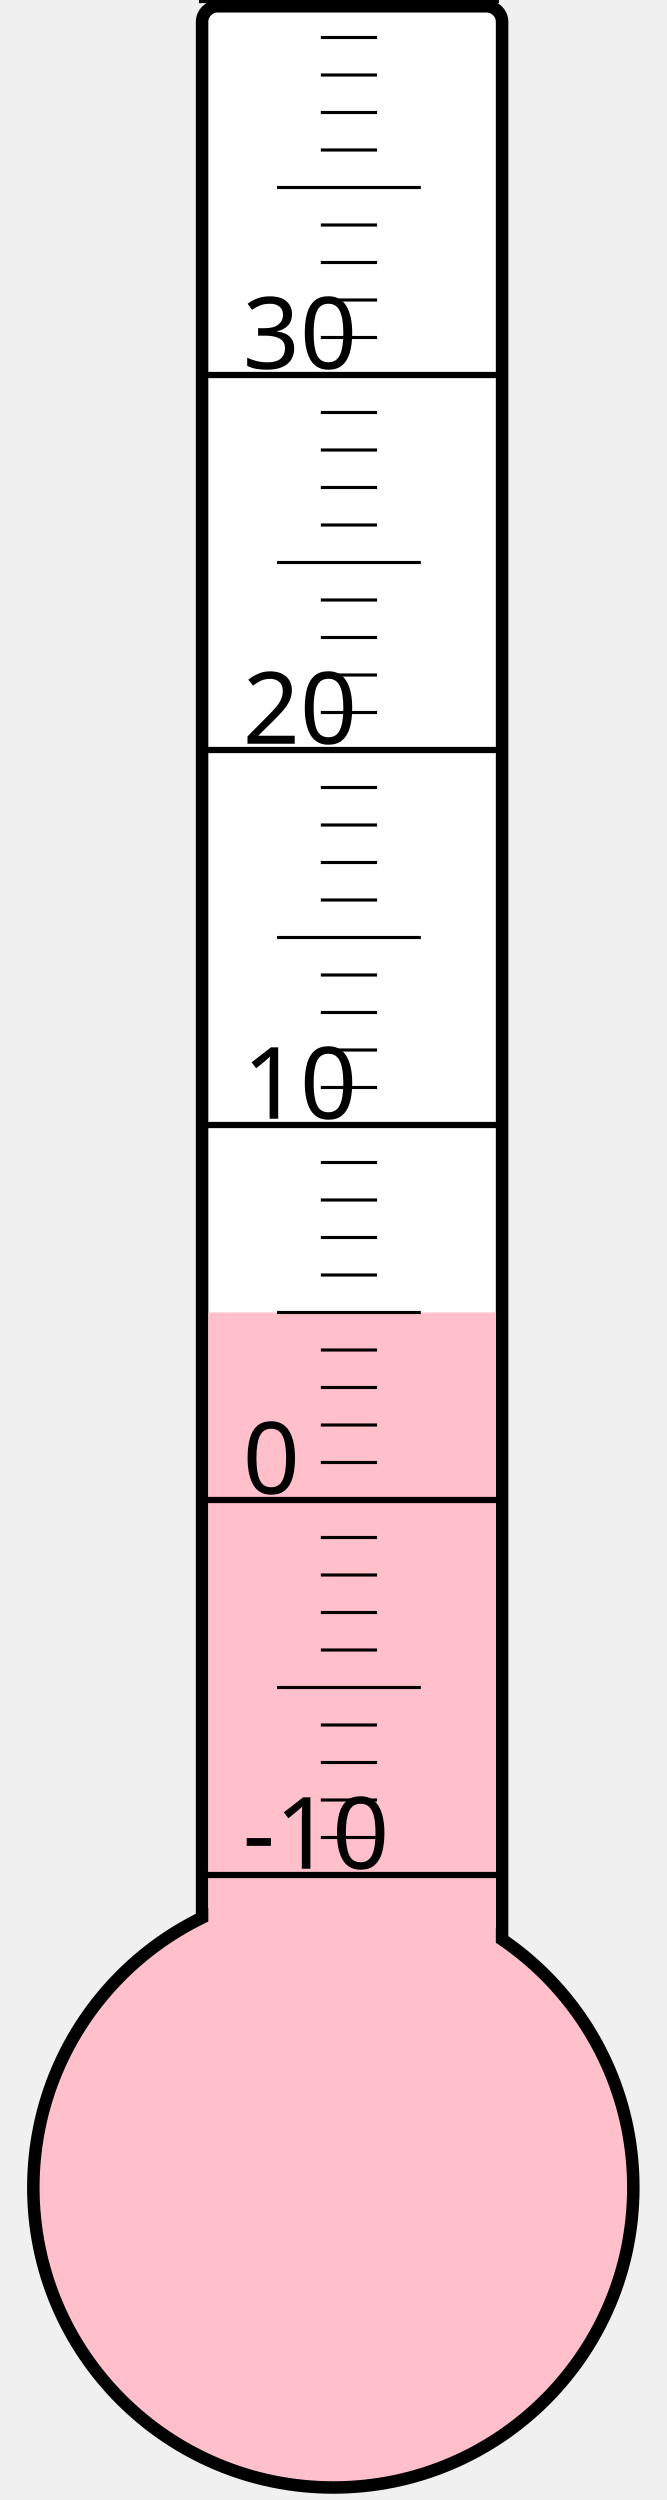
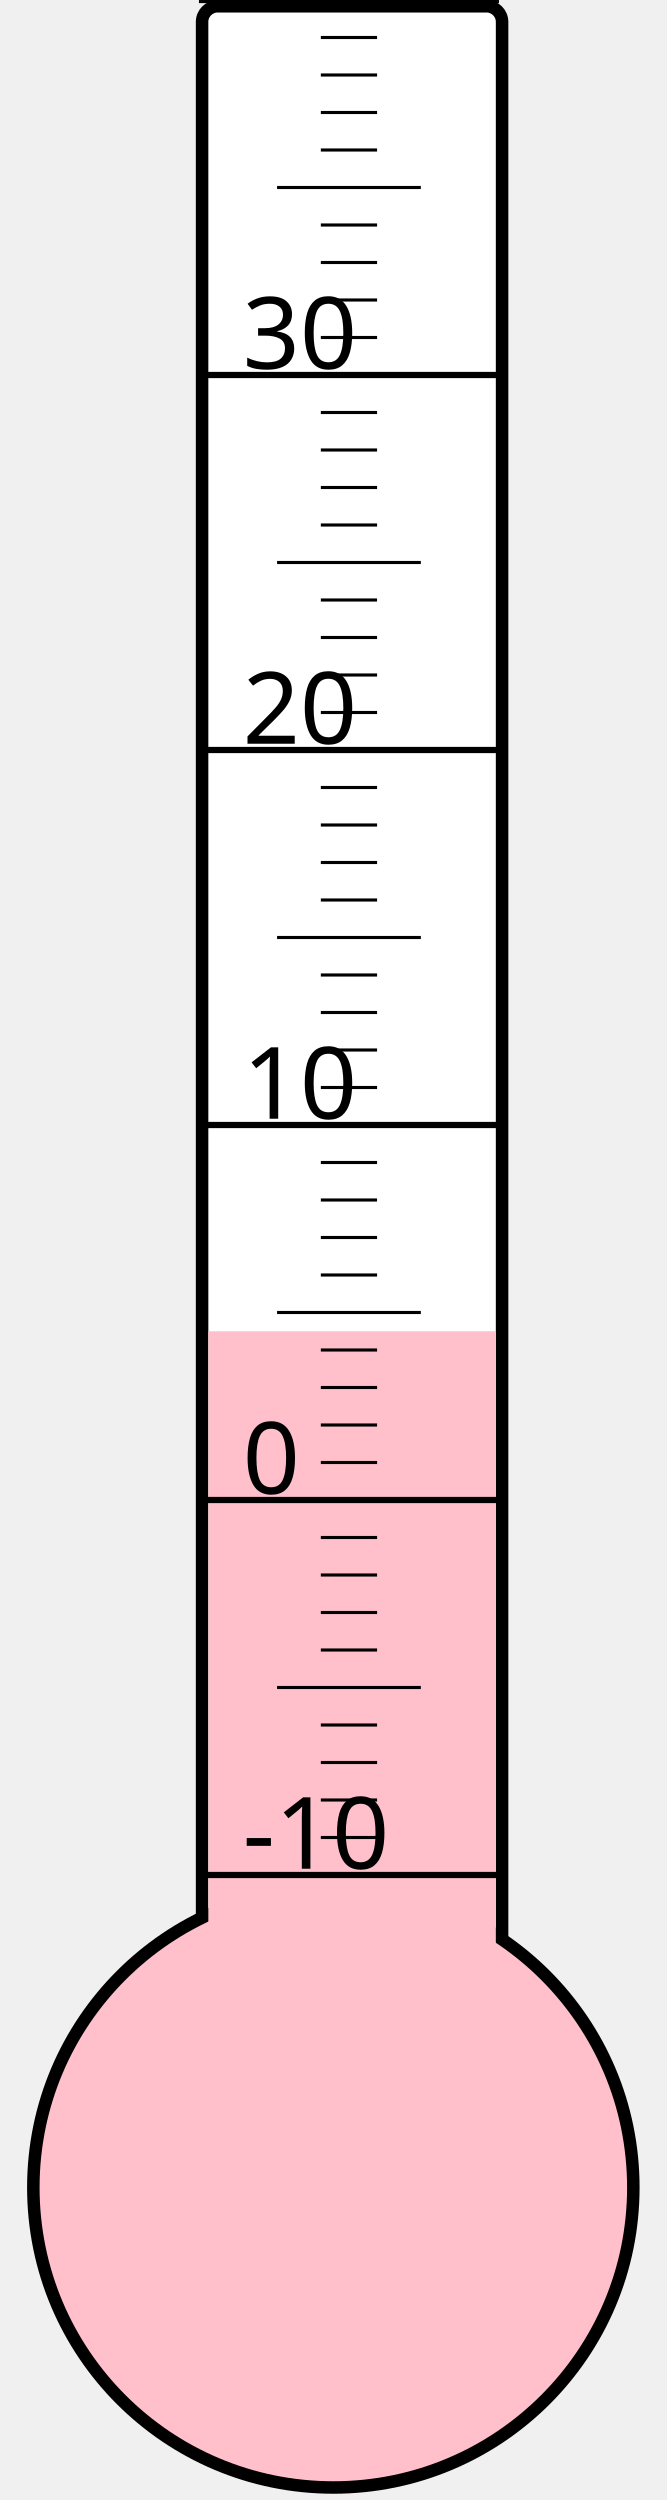
<svg xmlns="http://www.w3.org/2000/svg" width="40px" height="150px" viewBox="0 0 200 800">
  <rect width="200" height="800" x="0" y="0" style="fill: #ffffeb; fill-opacity: 0;" />
  <rect width="96" height="680" x="58" y="2" rx="5" ry="5" style="fill: white; fill-opacity: 1; stroke: black; stroke-width: 4;" />
  <circle cx="100" cy="700" r="96" style="fill: pink; stroke: black; stroke-width: 4;" />
-   <rect width="92" height="280.0" x="60" y="420.0" style="fill: pink; fill-opacity: 1; stroke-width: 0;" />
+   <rect width="92" height="274.0" x="60" y="426.0" style="fill: pink; fill-opacity: 1; stroke-width: 0;" />
  <text x="71" y="598" style="font-family: sans-serif; font-size: 24pt;">-10</text>
  <text x="71" y="478" style="font-family: sans-serif; font-size: 24pt;">0</text>
  <text x="71" y="358" style="font-family: sans-serif; font-size: 24pt;">10</text>
  <text x="71" y="238" style="font-family: sans-serif; font-size: 24pt;">20</text>
  <text x="71" y="118" style="font-family: sans-serif; font-size: 24pt;">30</text>
  <g style="stroke: black;">
    <line x1="57" y1="600" x2="153" y2="600" style="stroke-width: 2;" />
    <line x1="96" y1="588" x2="114" y2="588" style="stroke-width: 1;" />
    <line x1="96" y1="576" x2="114" y2="576" style="stroke-width: 1;" />
    <line x1="96" y1="564" x2="114" y2="564" style="stroke-width: 1;" />
    <line x1="96" y1="552" x2="114" y2="552" style="stroke-width: 1;" />
    <line x1="82" y1="540" x2="128" y2="540" style="stroke-width: 1;" />
    <line x1="96" y1="528" x2="114" y2="528" style="stroke-width: 1;" />
    <line x1="96" y1="516" x2="114" y2="516" style="stroke-width: 1;" />
    <line x1="96" y1="504" x2="114" y2="504" style="stroke-width: 1;" />
    <line x1="96" y1="492" x2="114" y2="492" style="stroke-width: 1;" />
    <line x1="57" y1="480" x2="153" y2="480" style="stroke-width: 2;" />
    <line x1="96" y1="468" x2="114" y2="468" style="stroke-width: 1;" />
    <line x1="96" y1="456" x2="114" y2="456" style="stroke-width: 1;" />
    <line x1="96" y1="444" x2="114" y2="444" style="stroke-width: 1;" />
    <line x1="96" y1="432" x2="114" y2="432" style="stroke-width: 1;" />
    <line x1="82" y1="420" x2="128" y2="420" style="stroke-width: 1;" />
    <line x1="96" y1="408" x2="114" y2="408" style="stroke-width: 1;" />
    <line x1="96" y1="396" x2="114" y2="396" style="stroke-width: 1;" />
    <line x1="96" y1="384" x2="114" y2="384" style="stroke-width: 1;" />
    <line x1="96" y1="372" x2="114" y2="372" style="stroke-width: 1;" />
    <line x1="57" y1="360" x2="153" y2="360" style="stroke-width: 2;" />
    <line x1="96" y1="348" x2="114" y2="348" style="stroke-width: 1;" />
    <line x1="96" y1="336" x2="114" y2="336" style="stroke-width: 1;" />
    <line x1="96" y1="324" x2="114" y2="324" style="stroke-width: 1;" />
    <line x1="96" y1="312" x2="114" y2="312" style="stroke-width: 1;" />
    <line x1="82" y1="300" x2="128" y2="300" style="stroke-width: 1;" />
    <line x1="96" y1="288" x2="114" y2="288" style="stroke-width: 1;" />
    <line x1="96" y1="276" x2="114" y2="276" style="stroke-width: 1;" />
    <line x1="96" y1="264" x2="114" y2="264" style="stroke-width: 1;" />
    <line x1="96" y1="252" x2="114" y2="252" style="stroke-width: 1;" />
    <line x1="57" y1="240" x2="153" y2="240" style="stroke-width: 2;" />
    <line x1="96" y1="228" x2="114" y2="228" style="stroke-width: 1;" />
    <line x1="96" y1="216" x2="114" y2="216" style="stroke-width: 1;" />
    <line x1="96" y1="204" x2="114" y2="204" style="stroke-width: 1;" />
    <line x1="96" y1="192" x2="114" y2="192" style="stroke-width: 1;" />
    <line x1="82" y1="180" x2="128" y2="180" style="stroke-width: 1;" />
    <line x1="96" y1="168" x2="114" y2="168" style="stroke-width: 1;" />
    <line x1="96" y1="156" x2="114" y2="156" style="stroke-width: 1;" />
    <line x1="96" y1="144" x2="114" y2="144" style="stroke-width: 1;" />
    <line x1="96" y1="132" x2="114" y2="132" style="stroke-width: 1;" />
    <line x1="57" y1="120" x2="153" y2="120" style="stroke-width: 2;" />
    <line x1="96" y1="108" x2="114" y2="108" style="stroke-width: 1;" />
    <line x1="96" y1="96" x2="114" y2="96" style="stroke-width: 1;" />
    <line x1="96" y1="84" x2="114" y2="84" style="stroke-width: 1;" />
    <line x1="96" y1="72" x2="114" y2="72" style="stroke-width: 1;" />
    <line x1="82" y1="60" x2="128" y2="60" style="stroke-width: 1;" />
    <line x1="96" y1="48" x2="114" y2="48" style="stroke-width: 1;" />
    <line x1="96" y1="36" x2="114" y2="36" style="stroke-width: 1;" />
    <line x1="96" y1="24" x2="114" y2="24" style="stroke-width: 1;" />
    <line x1="96" y1="12" x2="114" y2="12" style="stroke-width: 1;" />
    <line x1="57" y1="0" x2="153" y2="0" style="stroke-width: 2;" />
  </g>
</svg>
